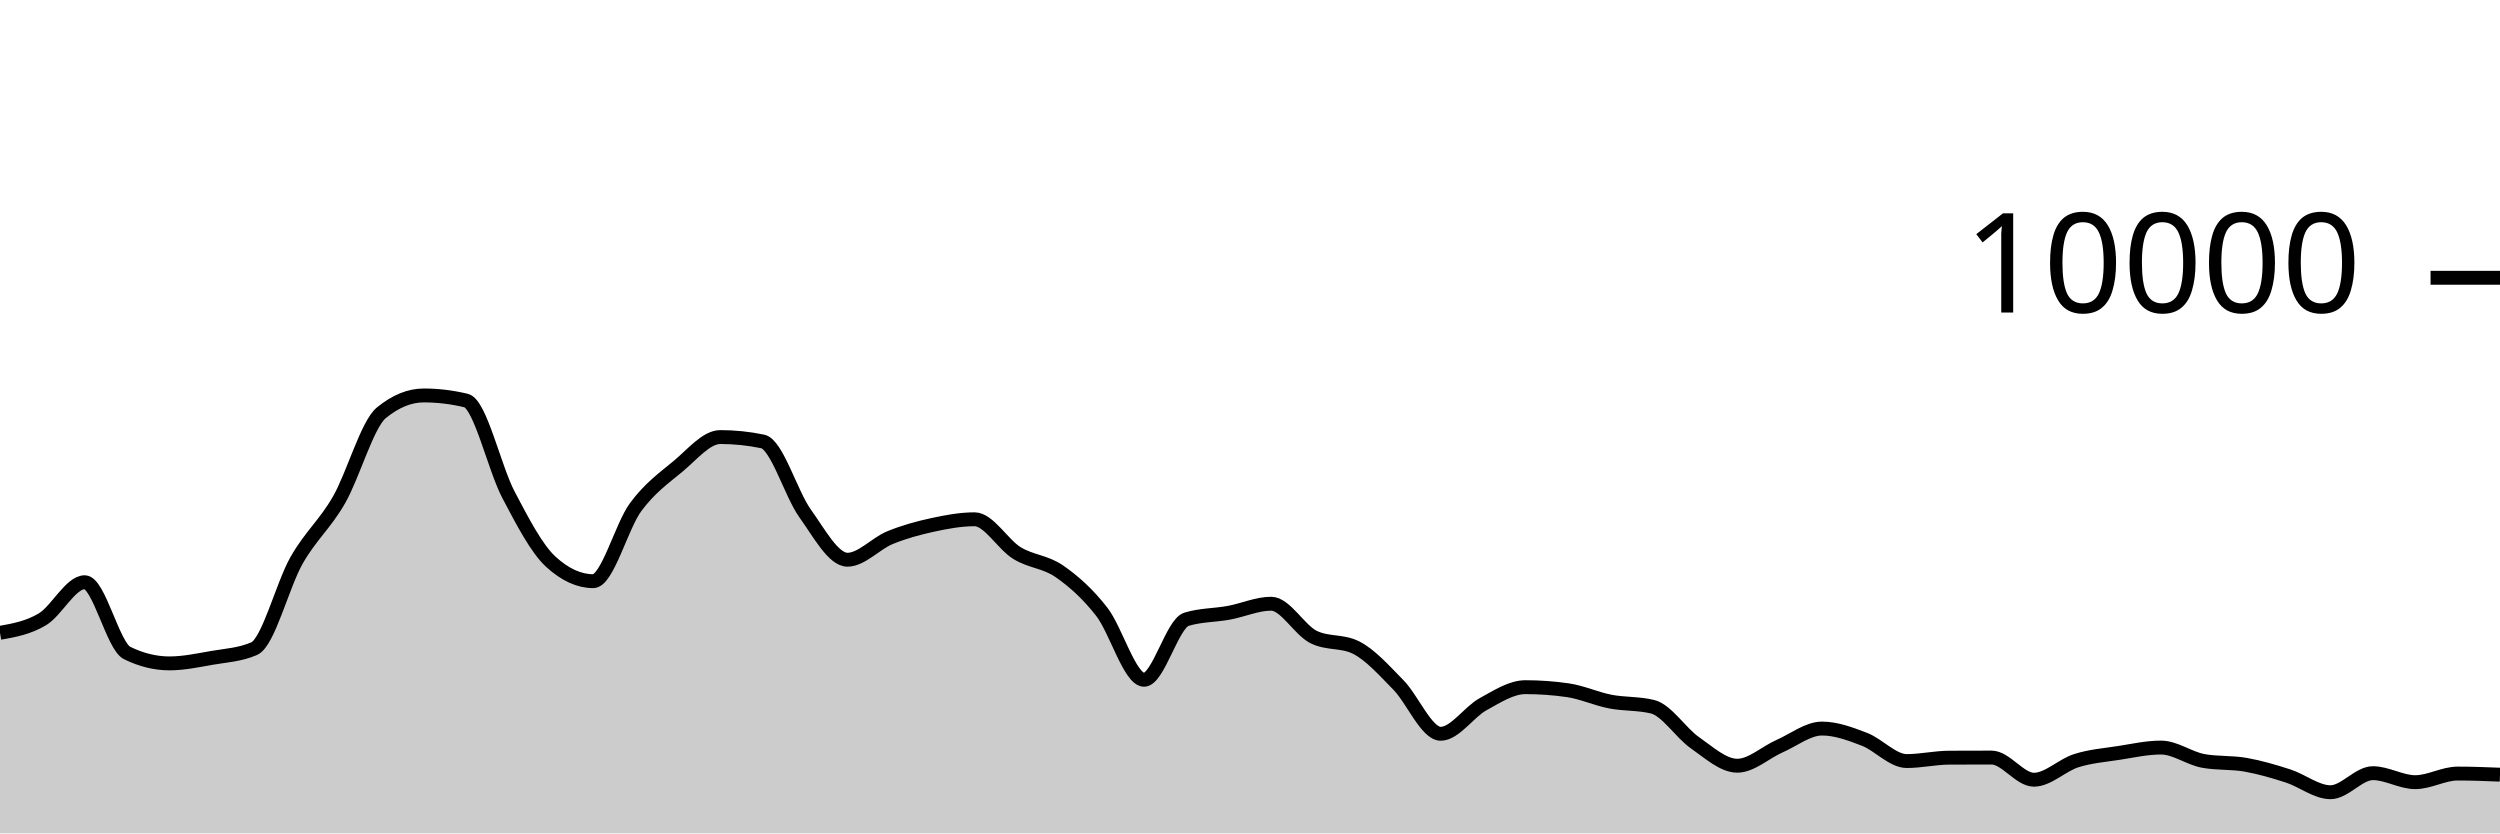
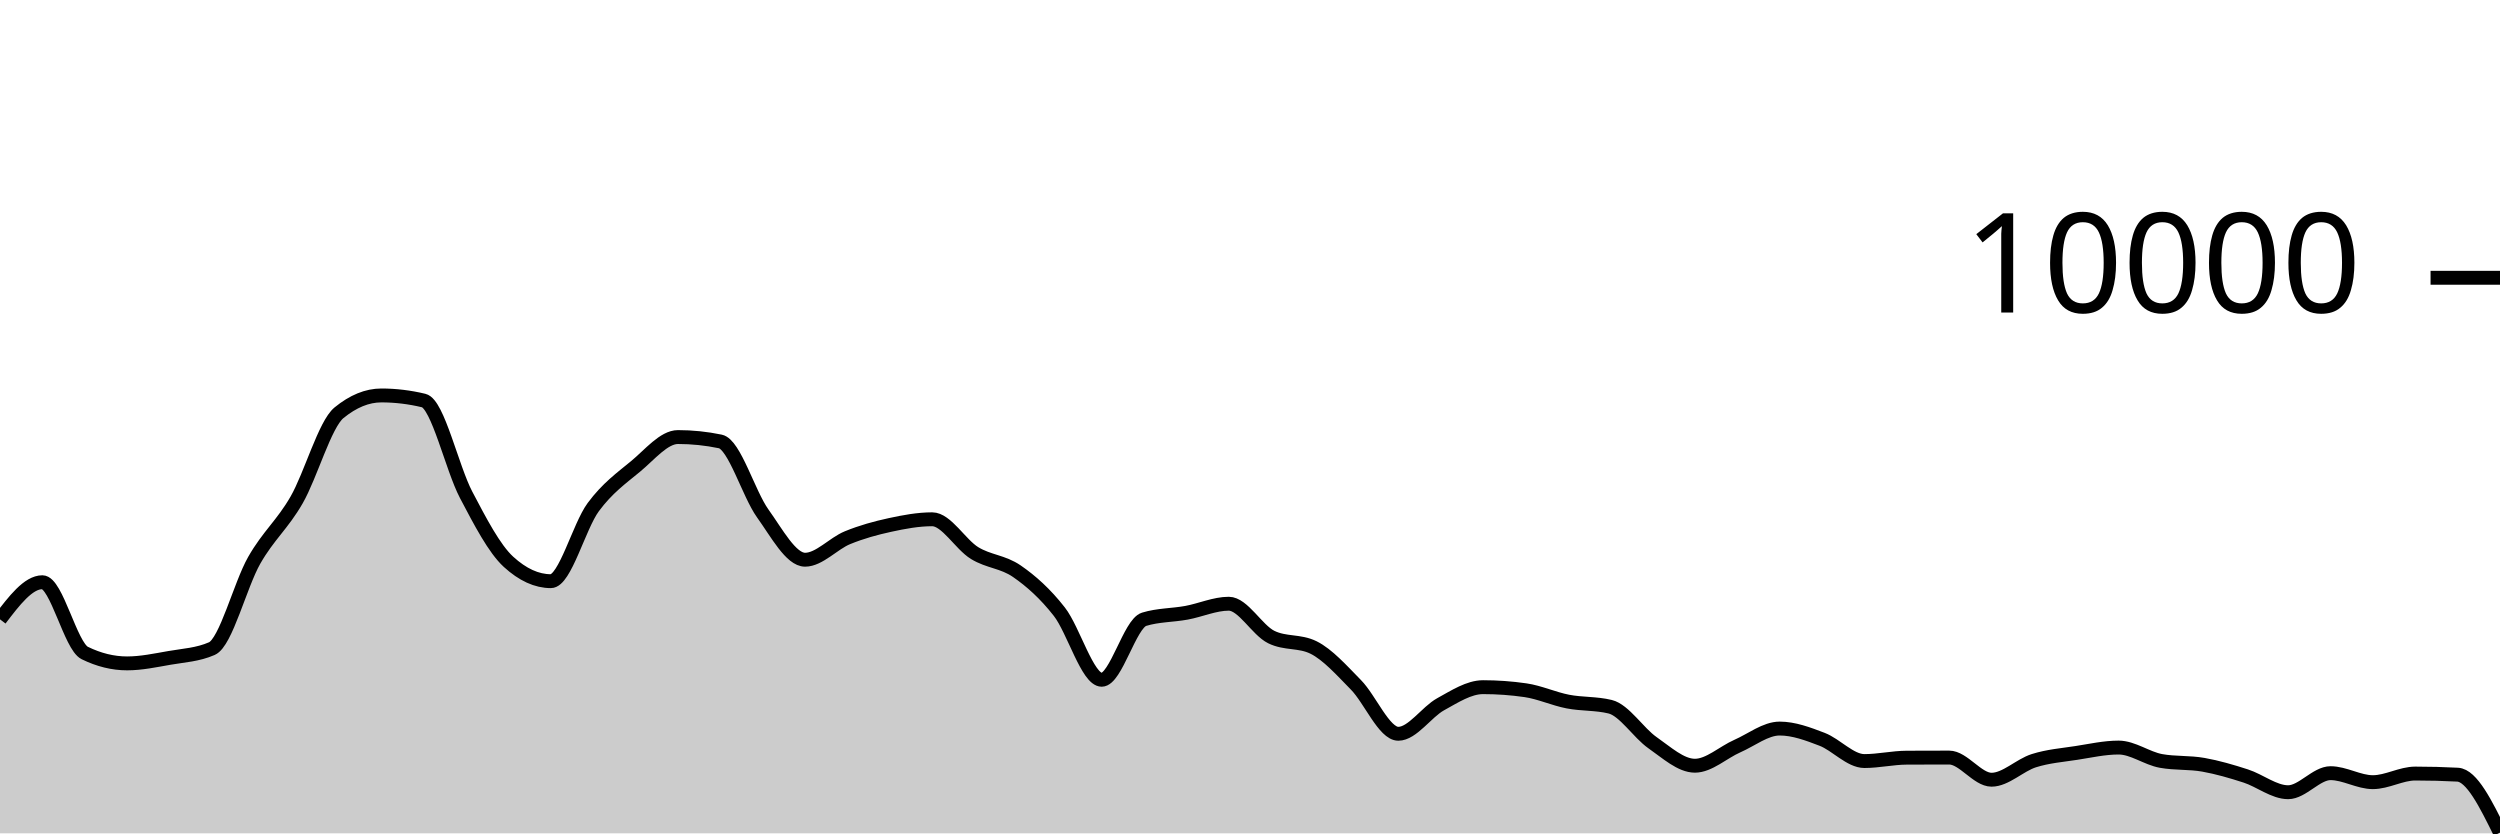
<svg xmlns="http://www.w3.org/2000/svg" viewBox="0 0 180 60">
  <g transform="translate(0,20)">
-     <path class="area" fill="rgba(0, 0, 0, 0.2)" d="M0,25.564C1.017,25.382,2.034,25.199,3.051,24.592C4.068,23.985,5.085,21.92,6.102,21.92C7.119,21.92,8.136,26.517,9.153,27.016C10.169,27.515,11.186,27.764,12.203,27.764C13.22,27.764,14.237,27.545,15.254,27.368C16.271,27.191,17.288,27.145,18.305,26.7C19.322,26.255,20.339,22.124,21.356,20.34C22.373,18.556,23.39,17.766,24.407,15.996C25.424,14.226,26.441,10.552,27.458,9.72C28.475,8.888,29.492,8.472,30.508,8.472C31.525,8.472,32.542,8.595,33.559,8.84C34.576,9.085,35.593,13.689,36.61,15.624C37.627,17.559,38.644,19.517,39.661,20.448C40.678,21.379,41.695,21.844,42.712,21.844C43.729,21.844,44.746,17.893,45.763,16.516C46.78,15.139,47.797,14.421,48.814,13.58C49.831,12.739,50.847,11.468,51.864,11.468C52.881,11.468,53.898,11.573,54.915,11.784C55.932,11.995,56.949,15.545,57.966,16.964C58.983,18.383,60,20.3,61.017,20.3C62.034,20.3,63.051,19.133,64.068,18.716C65.085,18.299,66.102,18.021,67.119,17.8C68.136,17.579,69.153,17.388,70.169,17.388C71.186,17.388,72.203,19.196,73.22,19.82C74.237,20.444,75.254,20.429,76.271,21.132C77.288,21.835,78.305,22.738,79.322,24.04C80.339,25.342,81.356,28.944,82.373,28.944C83.39,28.944,84.407,24.9,85.424,24.588C86.441,24.276,87.458,24.307,88.475,24.12C89.492,23.933,90.508,23.468,91.525,23.468C92.542,23.468,93.559,25.36,94.576,25.864C95.593,26.368,96.61,26.116,97.627,26.62C98.644,27.124,99.661,28.273,100.678,29.308C101.695,30.343,102.712,32.832,103.729,32.832C104.746,32.832,105.763,31.263,106.78,30.704C107.797,30.145,108.814,29.476,109.831,29.476C110.847,29.476,111.864,29.549,112.881,29.696C113.898,29.843,114.915,30.314,115.932,30.512C116.949,30.71,117.966,30.636,118.983,30.884C120,31.132,121.017,32.768,122.034,33.476C123.051,34.184,124.068,35.132,125.085,35.132C126.102,35.132,127.119,34.166,128.136,33.72C129.153,33.274,130.169,32.456,131.186,32.456C132.203,32.456,133.22,32.838,134.237,33.228C135.254,33.618,136.271,34.796,137.288,34.796C138.305,34.796,139.322,34.557,140.339,34.552C141.356,34.547,142.373,34.544,143.39,34.544C144.407,34.544,145.424,36.14,146.441,36.14C147.458,36.14,148.475,35.089,149.492,34.768C150.508,34.447,151.525,34.369,152.542,34.212C153.559,34.055,154.576,33.824,155.593,33.824C156.61,33.824,157.627,34.604,158.644,34.788C159.661,34.972,160.678,34.883,161.695,35.064C162.712,35.245,163.729,35.543,164.746,35.872C165.763,36.201,166.78,37.04,167.797,37.04C168.814,37.04,169.831,35.668,170.847,35.668C171.864,35.668,172.881,36.316,173.898,36.316C174.915,36.316,175.932,35.696,176.949,35.696C177.966,35.696,178.983,35.736,180,35.776L180,40C178.983,40,177.966,40,176.949,40C175.932,40,174.915,40,173.898,40C172.881,40,171.864,40,170.847,40C169.831,40,168.814,40,167.797,40C166.78,40,165.763,40,164.746,40C163.729,40,162.712,40,161.695,40C160.678,40,159.661,40,158.644,40C157.627,40,156.61,40,155.593,40C154.576,40,153.559,40,152.542,40C151.525,40,150.508,40,149.492,40C148.475,40,147.458,40,146.441,40C145.424,40,144.407,40,143.39,40C142.373,40,141.356,40,140.339,40C139.322,40,138.305,40,137.288,40C136.271,40,135.254,40,134.237,40C133.22,40,132.203,40,131.186,40C130.169,40,129.153,40,128.136,40C127.119,40,126.102,40,125.085,40C124.068,40,123.051,40,122.034,40C121.017,40,120,40,118.983,40C117.966,40,116.949,40,115.932,40C114.915,40,113.898,40,112.881,40C111.864,40,110.847,40,109.831,40C108.814,40,107.797,40,106.78,40C105.763,40,104.746,40,103.729,40C102.712,40,101.695,40,100.678,40C99.661,40,98.644,40,97.627,40C96.61,40,95.593,40,94.576,40C93.559,40,92.542,40,91.525,40C90.508,40,89.492,40,88.475,40C87.458,40,86.441,40,85.424,40C84.407,40,83.39,40,82.373,40C81.356,40,80.339,40,79.322,40C78.305,40,77.288,40,76.271,40C75.254,40,74.237,40,73.22,40C72.203,40,71.186,40,70.169,40C69.153,40,68.136,40,67.119,40C66.102,40,65.085,40,64.068,40C63.051,40,62.034,40,61.017,40C60,40,58.983,40,57.966,40C56.949,40,55.932,40,54.915,40C53.898,40,52.881,40,51.864,40C50.847,40,49.831,40,48.814,40C47.797,40,46.78,40,45.763,40C44.746,40,43.729,40,42.712,40C41.695,40,40.678,40,39.661,40C38.644,40,37.627,40,36.61,40C35.593,40,34.576,40,33.559,40C32.542,40,31.525,40,30.508,40C29.492,40,28.475,40,27.458,40C26.441,40,25.424,40,24.407,40C23.39,40,22.373,40,21.356,40C20.339,40,19.322,40,18.305,40C17.288,40,16.271,40,15.254,40C14.237,40,13.22,40,12.203,40C11.186,40,10.169,40,9.153,40C8.136,40,7.119,40,6.102,40C5.085,40,4.068,40,3.051,40C2.034,40,1.017,40,0,40Z" />
-     <path class="line" stroke="black" fill="none" d="M0,25.564C1.017,25.382,2.034,25.199,3.051,24.592C4.068,23.985,5.085,21.92,6.102,21.92C7.119,21.92,8.136,26.517,9.153,27.016C10.169,27.515,11.186,27.764,12.203,27.764C13.22,27.764,14.237,27.545,15.254,27.368C16.271,27.191,17.288,27.145,18.305,26.7C19.322,26.255,20.339,22.124,21.356,20.34C22.373,18.556,23.39,17.766,24.407,15.996C25.424,14.226,26.441,10.552,27.458,9.72C28.475,8.888,29.492,8.472,30.508,8.472C31.525,8.472,32.542,8.595,33.559,8.84C34.576,9.085,35.593,13.689,36.61,15.624C37.627,17.559,38.644,19.517,39.661,20.448C40.678,21.379,41.695,21.844,42.712,21.844C43.729,21.844,44.746,17.893,45.763,16.516C46.78,15.139,47.797,14.421,48.814,13.58C49.831,12.739,50.847,11.468,51.864,11.468C52.881,11.468,53.898,11.573,54.915,11.784C55.932,11.995,56.949,15.545,57.966,16.964C58.983,18.383,60,20.3,61.017,20.3C62.034,20.3,63.051,19.133,64.068,18.716C65.085,18.299,66.102,18.021,67.119,17.8C68.136,17.579,69.153,17.388,70.169,17.388C71.186,17.388,72.203,19.196,73.22,19.82C74.237,20.444,75.254,20.429,76.271,21.132C77.288,21.835,78.305,22.738,79.322,24.04C80.339,25.342,81.356,28.944,82.373,28.944C83.39,28.944,84.407,24.9,85.424,24.588C86.441,24.276,87.458,24.307,88.475,24.12C89.492,23.933,90.508,23.468,91.525,23.468C92.542,23.468,93.559,25.36,94.576,25.864C95.593,26.368,96.61,26.116,97.627,26.62C98.644,27.124,99.661,28.273,100.678,29.308C101.695,30.343,102.712,32.832,103.729,32.832C104.746,32.832,105.763,31.263,106.78,30.704C107.797,30.145,108.814,29.476,109.831,29.476C110.847,29.476,111.864,29.549,112.881,29.696C113.898,29.843,114.915,30.314,115.932,30.512C116.949,30.71,117.966,30.636,118.983,30.884C120,31.132,121.017,32.768,122.034,33.476C123.051,34.184,124.068,35.132,125.085,35.132C126.102,35.132,127.119,34.166,128.136,33.72C129.153,33.274,130.169,32.456,131.186,32.456C132.203,32.456,133.22,32.838,134.237,33.228C135.254,33.618,136.271,34.796,137.288,34.796C138.305,34.796,139.322,34.557,140.339,34.552C141.356,34.547,142.373,34.544,143.39,34.544C144.407,34.544,145.424,36.14,146.441,36.14C147.458,36.14,148.475,35.089,149.492,34.768C150.508,34.447,151.525,34.369,152.542,34.212C153.559,34.055,154.576,33.824,155.593,33.824C156.61,33.824,157.627,34.604,158.644,34.788C159.661,34.972,160.678,34.883,161.695,35.064C162.712,35.245,163.729,35.543,164.746,35.872C165.763,36.201,166.78,37.04,167.797,37.04C168.814,37.04,169.831,35.668,170.847,35.668C171.864,35.668,172.881,36.316,173.898,36.316C174.915,36.316,175.932,35.696,176.949,35.696C177.966,35.696,178.983,35.736,180,35.776" />
+     <path class="area" fill="rgba(0, 0, 0, 0.2)" d="M0,24.592C1.017,23.256,2.034,21.92,3.051,21.92C4.068,21.92,5.085,26.517,6.102,27.016C7.119,27.515,8.136,27.764,9.153,27.764C10.169,27.764,11.186,27.545,12.203,27.368C13.22,27.191,14.237,27.145,15.254,26.7C16.271,26.255,17.288,22.124,18.305,20.34C19.322,18.556,20.339,17.766,21.356,15.996C22.373,14.226,23.39,10.552,24.407,9.72C25.424,8.888,26.441,8.472,27.458,8.472C28.475,8.472,29.492,8.595,30.508,8.84C31.525,9.085,32.542,13.689,33.559,15.624C34.576,17.559,35.593,19.517,36.61,20.448C37.627,21.379,38.644,21.844,39.661,21.844C40.678,21.844,41.695,17.893,42.712,16.516C43.729,15.139,44.746,14.421,45.763,13.58C46.78,12.739,47.797,11.468,48.814,11.468C49.831,11.468,50.847,11.573,51.864,11.784C52.881,11.995,53.898,15.545,54.915,16.964C55.932,18.383,56.949,20.3,57.966,20.3C58.983,20.3,60,19.133,61.017,18.716C62.034,18.299,63.051,18.021,64.068,17.8C65.085,17.579,66.102,17.388,67.119,17.388C68.136,17.388,69.153,19.196,70.169,19.82C71.186,20.444,72.203,20.429,73.22,21.132C74.237,21.835,75.254,22.738,76.271,24.04C77.288,25.342,78.305,28.944,79.322,28.944C80.339,28.944,81.356,24.9,82.373,24.588C83.39,24.276,84.407,24.307,85.424,24.12C86.441,23.933,87.458,23.468,88.475,23.468C89.492,23.468,90.508,25.36,91.525,25.864C92.542,26.368,93.559,26.116,94.576,26.62C95.593,27.124,96.61,28.273,97.627,29.308C98.644,30.343,99.661,32.832,100.678,32.832C101.695,32.832,102.712,31.263,103.729,30.704C104.746,30.145,105.763,29.476,106.78,29.476C107.797,29.476,108.814,29.549,109.831,29.696C110.847,29.843,111.864,30.314,112.881,30.512C113.898,30.71,114.915,30.636,115.932,30.884C116.949,31.132,117.966,32.768,118.983,33.476C120,34.184,121.017,35.132,122.034,35.132C123.051,35.132,124.068,34.166,125.085,33.72C126.102,33.274,127.119,32.456,128.136,32.456C129.153,32.456,130.169,32.838,131.186,33.228C132.203,33.618,133.22,34.796,134.237,34.796C135.254,34.796,136.271,34.557,137.288,34.552C138.305,34.547,139.322,34.544,140.339,34.544C141.356,34.544,142.373,36.14,143.39,36.14C144.407,36.14,145.424,35.089,146.441,34.768C147.458,34.447,148.475,34.369,149.492,34.212C150.508,34.055,151.525,33.824,152.542,33.824C153.559,33.824,154.576,34.604,155.593,34.788C156.61,34.972,157.627,34.883,158.644,35.064C159.661,35.245,160.678,35.543,161.695,35.872C162.712,36.201,163.729,37.04,164.746,37.04C165.763,37.04,166.78,35.668,167.797,35.668C168.814,35.668,169.831,36.316,170.847,36.316C171.864,36.316,172.881,35.696,173.898,35.696C174.915,35.696,175.932,35.723,176.949,35.776C177.966,35.829,178.983,37.889,180,39.948L180,40C178.983,40,177.966,40,176.949,40C175.932,40,174.915,40,173.898,40C172.881,40,171.864,40,170.847,40C169.831,40,168.814,40,167.797,40C166.78,40,165.763,40,164.746,40C163.729,40,162.712,40,161.695,40C160.678,40,159.661,40,158.644,40C157.627,40,156.61,40,155.593,40C154.576,40,153.559,40,152.542,40C151.525,40,150.508,40,149.492,40C148.475,40,147.458,40,146.441,40C145.424,40,144.407,40,143.39,40C142.373,40,141.356,40,140.339,40C139.322,40,138.305,40,137.288,40C136.271,40,135.254,40,134.237,40C133.22,40,132.203,40,131.186,40C130.169,40,129.153,40,128.136,40C127.119,40,126.102,40,125.085,40C124.068,40,123.051,40,122.034,40C121.017,40,120,40,118.983,40C117.966,40,116.949,40,115.932,40C114.915,40,113.898,40,112.881,40C111.864,40,110.847,40,109.831,40C108.814,40,107.797,40,106.78,40C105.763,40,104.746,40,103.729,40C102.712,40,101.695,40,100.678,40C99.661,40,98.644,40,97.627,40C96.61,40,95.593,40,94.576,40C93.559,40,92.542,40,91.525,40C90.508,40,89.492,40,88.475,40C87.458,40,86.441,40,85.424,40C84.407,40,83.39,40,82.373,40C81.356,40,80.339,40,79.322,40C78.305,40,77.288,40,76.271,40C75.254,40,74.237,40,73.22,40C72.203,40,71.186,40,70.169,40C69.153,40,68.136,40,67.119,40C66.102,40,65.085,40,64.068,40C63.051,40,62.034,40,61.017,40C60,40,58.983,40,57.966,40C56.949,40,55.932,40,54.915,40C53.898,40,52.881,40,51.864,40C50.847,40,49.831,40,48.814,40C47.797,40,46.78,40,45.763,40C44.746,40,43.729,40,42.712,40C41.695,40,40.678,40,39.661,40C38.644,40,37.627,40,36.61,40C35.593,40,34.576,40,33.559,40C32.542,40,31.525,40,30.508,40C29.492,40,28.475,40,27.458,40C26.441,40,25.424,40,24.407,40C23.39,40,22.373,40,21.356,40C20.339,40,19.322,40,18.305,40C17.288,40,16.271,40,15.254,40C14.237,40,13.22,40,12.203,40C11.186,40,10.169,40,9.153,40C8.136,40,7.119,40,6.102,40C5.085,40,4.068,40,3.051,40C2.034,40,1.017,40,0,40Z" />
+     <path class="line" stroke="black" fill="none" d="M0,24.592C1.017,23.256,2.034,21.92,3.051,21.92C4.068,21.92,5.085,26.517,6.102,27.016C7.119,27.515,8.136,27.764,9.153,27.764C10.169,27.764,11.186,27.545,12.203,27.368C13.22,27.191,14.237,27.145,15.254,26.7C16.271,26.255,17.288,22.124,18.305,20.34C19.322,18.556,20.339,17.766,21.356,15.996C22.373,14.226,23.39,10.552,24.407,9.72C25.424,8.888,26.441,8.472,27.458,8.472C28.475,8.472,29.492,8.595,30.508,8.84C31.525,9.085,32.542,13.689,33.559,15.624C34.576,17.559,35.593,19.517,36.61,20.448C37.627,21.379,38.644,21.844,39.661,21.844C40.678,21.844,41.695,17.893,42.712,16.516C43.729,15.139,44.746,14.421,45.763,13.58C46.78,12.739,47.797,11.468,48.814,11.468C49.831,11.468,50.847,11.573,51.864,11.784C52.881,11.995,53.898,15.545,54.915,16.964C55.932,18.383,56.949,20.3,57.966,20.3C58.983,20.3,60,19.133,61.017,18.716C62.034,18.299,63.051,18.021,64.068,17.8C65.085,17.579,66.102,17.388,67.119,17.388C68.136,17.388,69.153,19.196,70.169,19.82C71.186,20.444,72.203,20.429,73.22,21.132C74.237,21.835,75.254,22.738,76.271,24.04C77.288,25.342,78.305,28.944,79.322,28.944C80.339,28.944,81.356,24.9,82.373,24.588C83.39,24.276,84.407,24.307,85.424,24.12C86.441,23.933,87.458,23.468,88.475,23.468C89.492,23.468,90.508,25.36,91.525,25.864C92.542,26.368,93.559,26.116,94.576,26.62C95.593,27.124,96.61,28.273,97.627,29.308C98.644,30.343,99.661,32.832,100.678,32.832C101.695,32.832,102.712,31.263,103.729,30.704C104.746,30.145,105.763,29.476,106.78,29.476C107.797,29.476,108.814,29.549,109.831,29.696C110.847,29.843,111.864,30.314,112.881,30.512C113.898,30.71,114.915,30.636,115.932,30.884C116.949,31.132,117.966,32.768,118.983,33.476C120,34.184,121.017,35.132,122.034,35.132C123.051,35.132,124.068,34.166,125.085,33.72C126.102,33.274,127.119,32.456,128.136,32.456C129.153,32.456,130.169,32.838,131.186,33.228C132.203,33.618,133.22,34.796,134.237,34.796C135.254,34.796,136.271,34.557,137.288,34.552C138.305,34.547,139.322,34.544,140.339,34.544C141.356,34.544,142.373,36.14,143.39,36.14C144.407,36.14,145.424,35.089,146.441,34.768C147.458,34.447,148.475,34.369,149.492,34.212C150.508,34.055,151.525,33.824,152.542,33.824C153.559,33.824,154.576,34.604,155.593,34.788C156.61,34.972,157.627,34.883,158.644,35.064C159.661,35.245,160.678,35.543,161.695,35.872C162.712,36.201,163.729,37.04,164.746,37.04C165.763,37.04,166.78,35.668,167.797,35.668C168.814,35.668,169.831,36.316,170.847,36.316C171.864,36.316,172.881,35.696,173.898,35.696C174.915,35.696,175.932,35.723,176.949,35.776C177.966,35.829,178.983,37.889,180,39.948" />
    <path class="axis-ceiling" stroke-width="1" stroke="black" fill="none" d="M175,0L180,0" />
    <text class="axis-ceiling-label" font-family="sans-serif" text-anchor="end" font-size="10px" x="170" y="2.5">10000</text>
  </g>
</svg>
